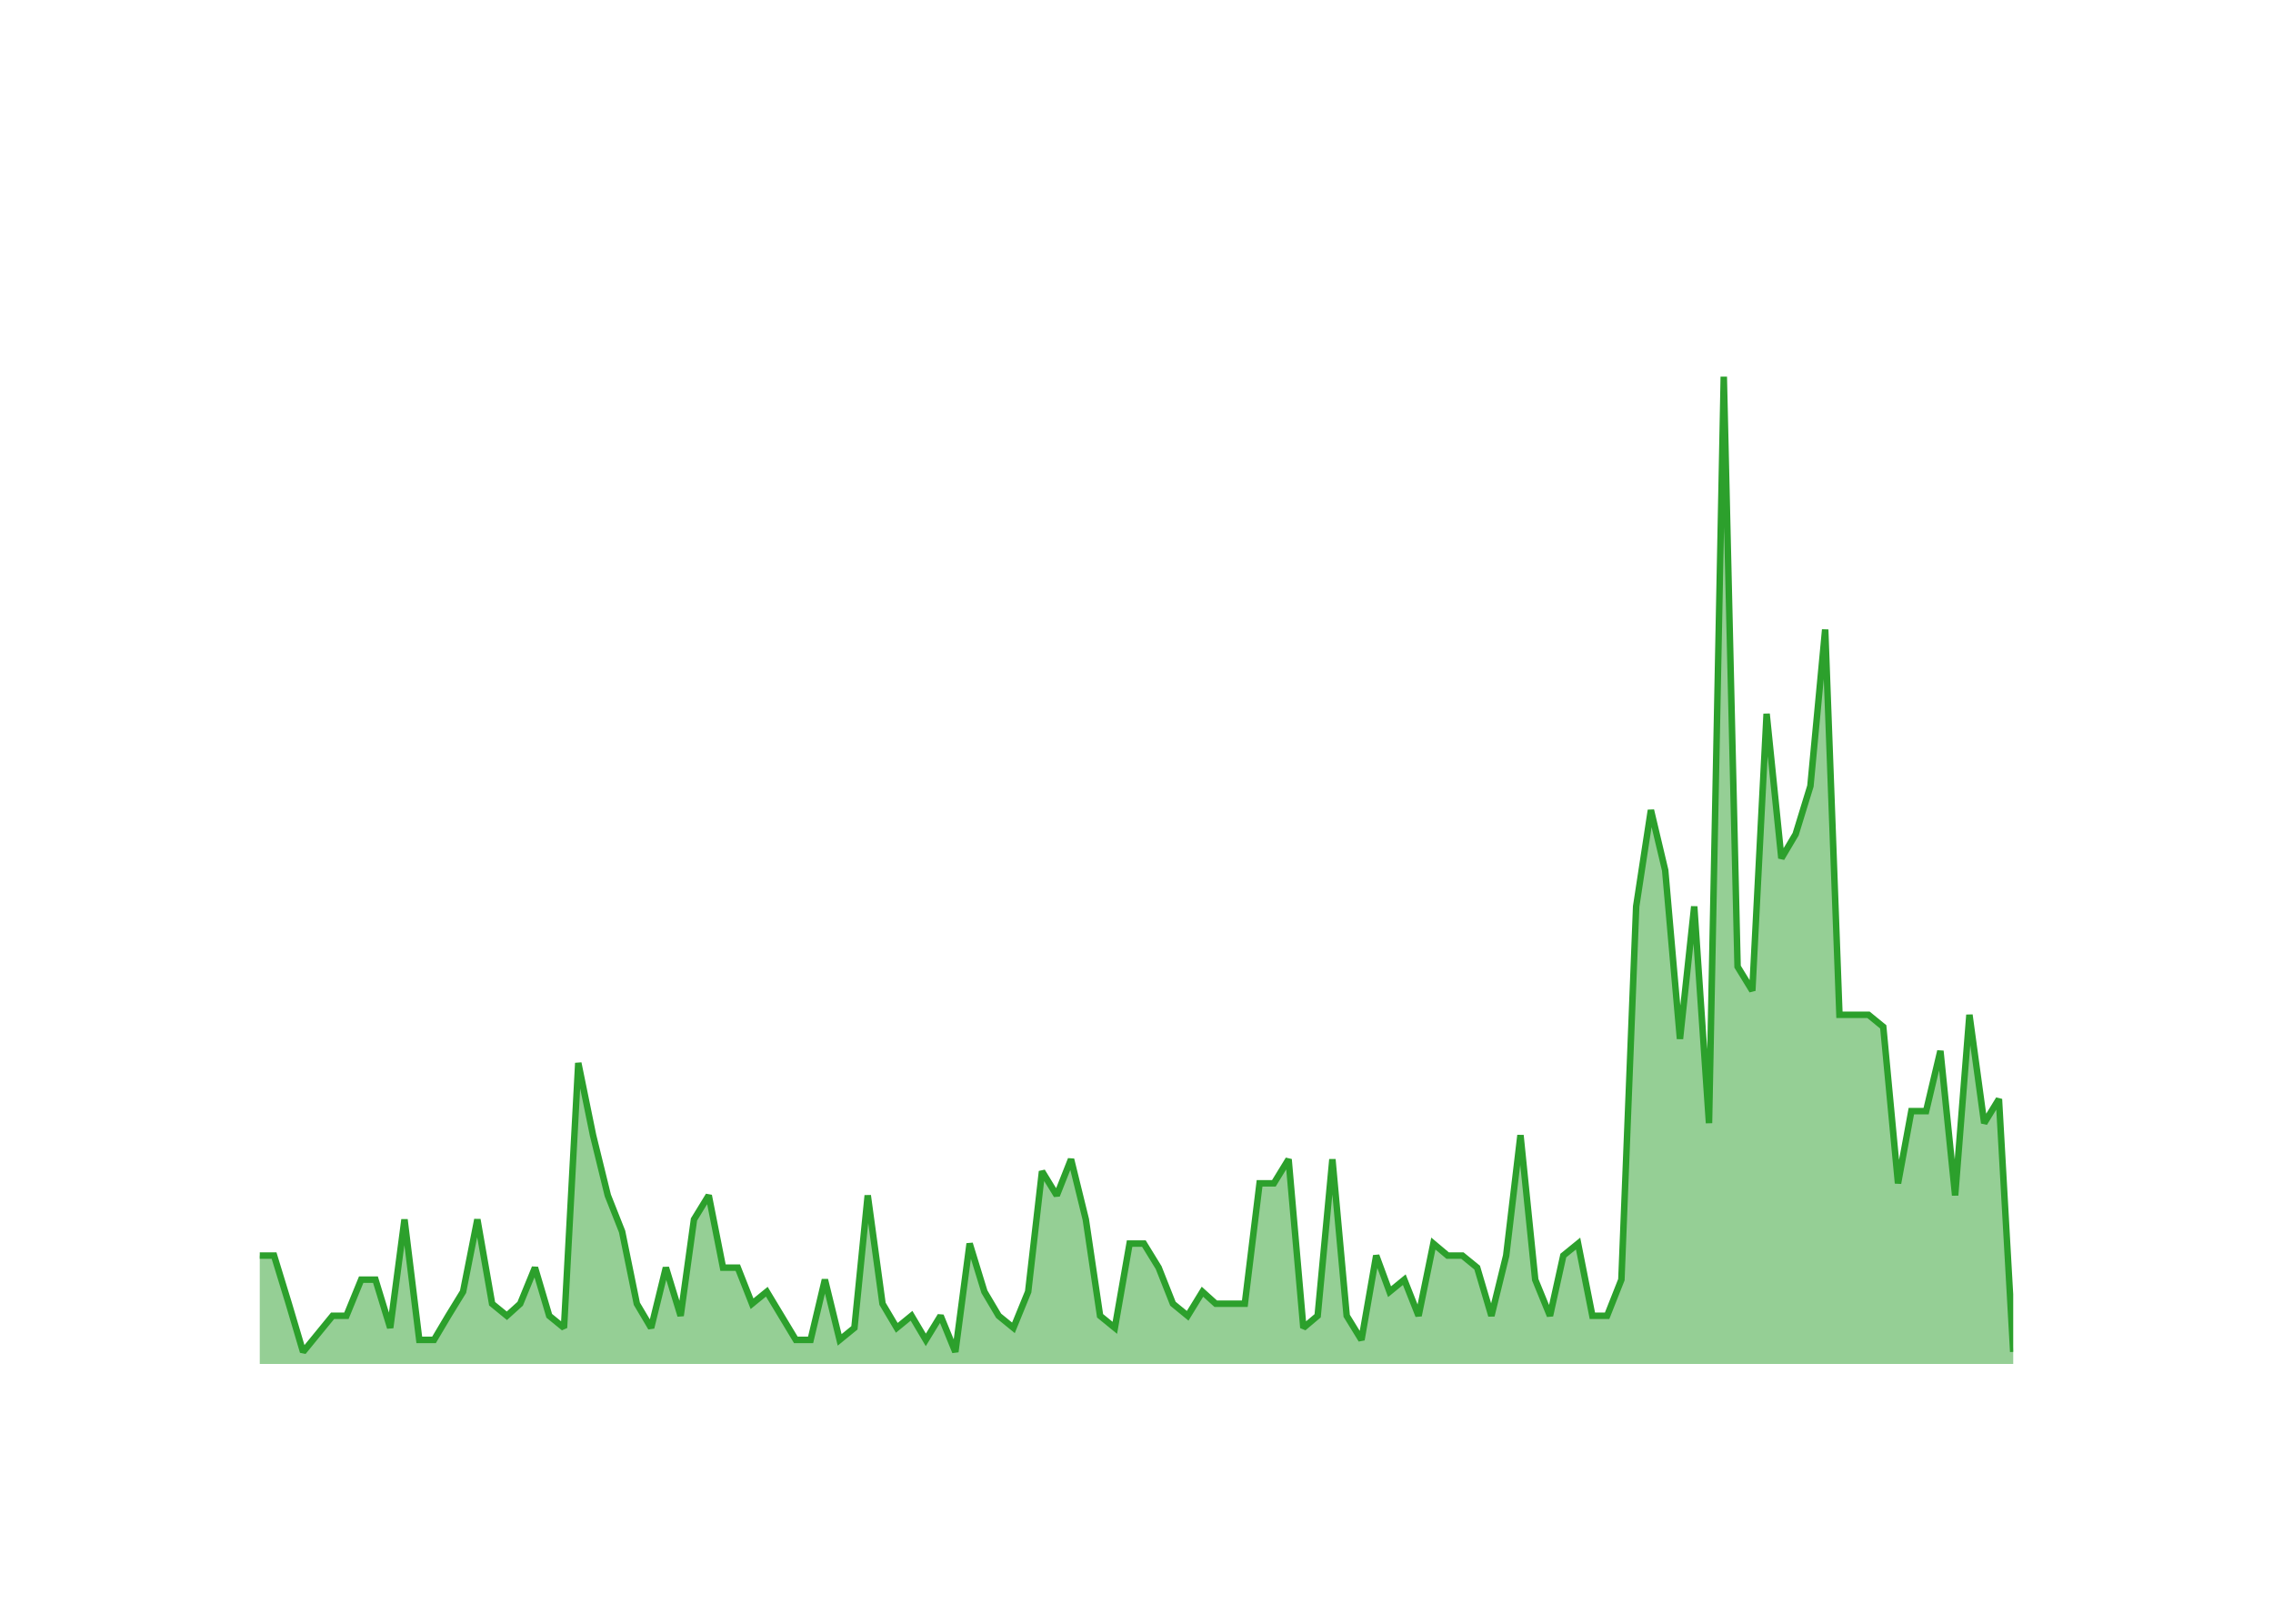
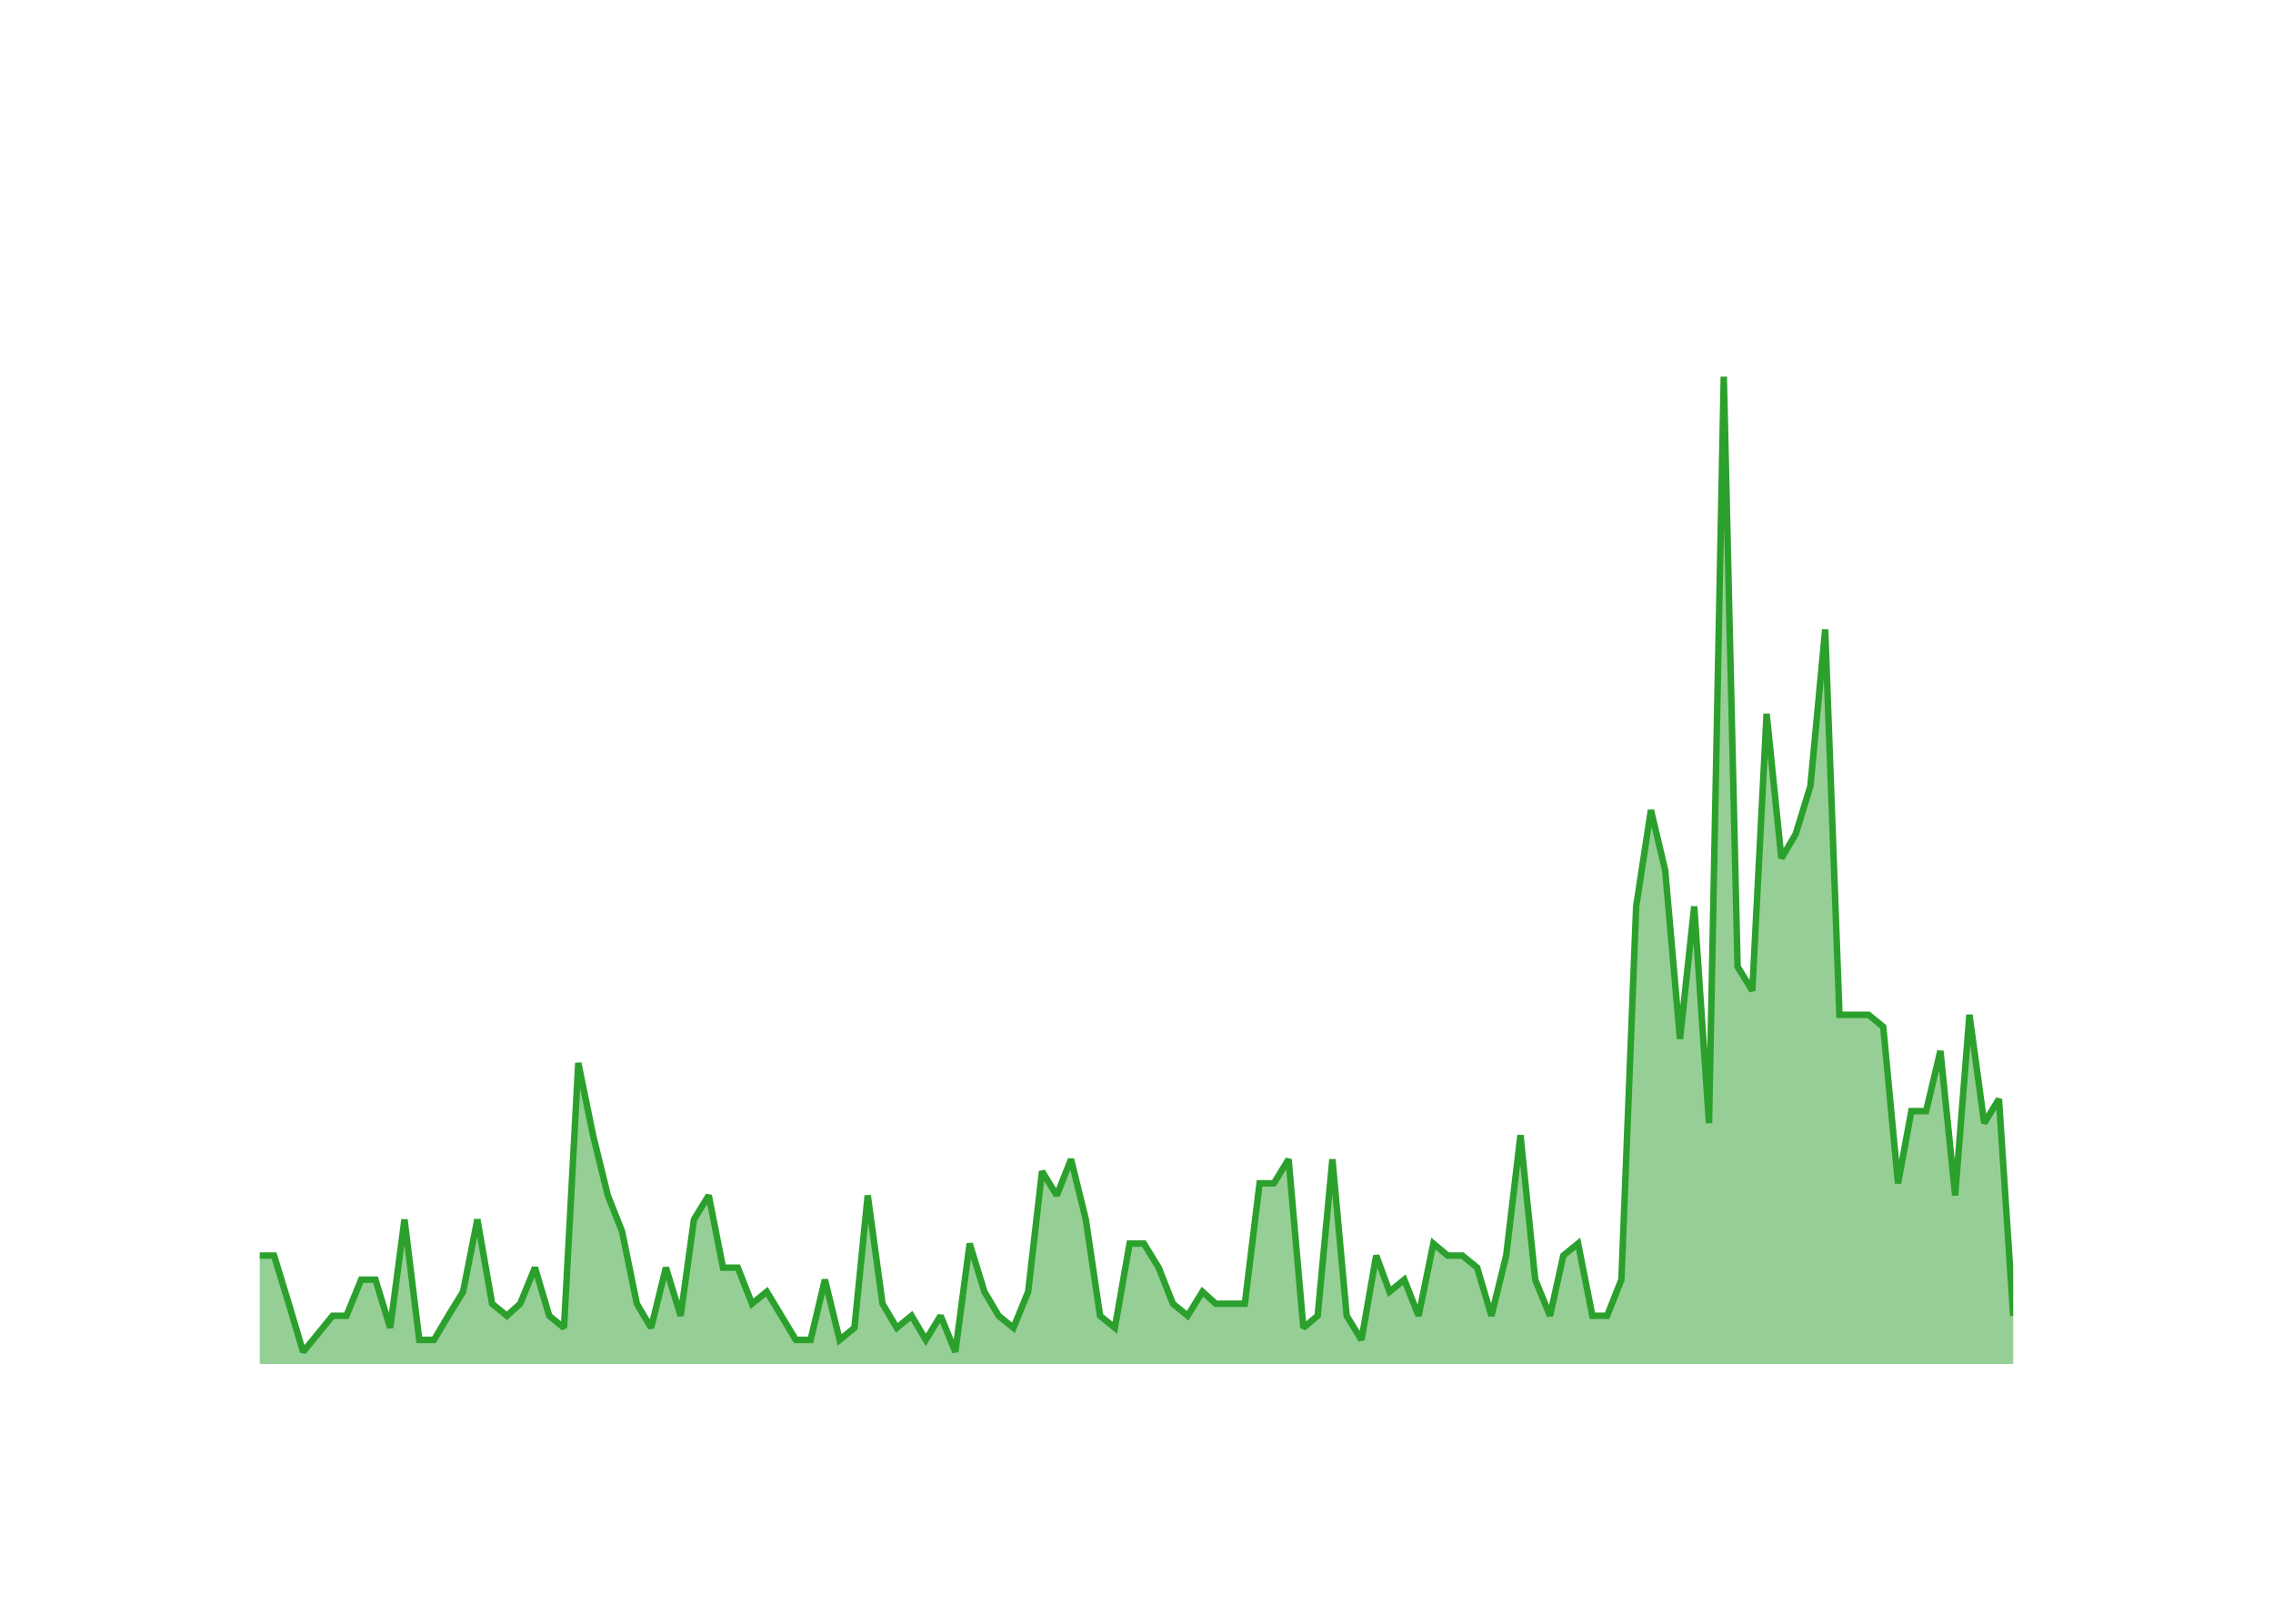
<svg xmlns="http://www.w3.org/2000/svg" class="main-svg" width="700" height="500" style="" viewBox="0 0 700 500">
  <rect x="0" y="0" width="700" height="500" style="fill: rgb(0, 0, 0); fill-opacity: 0;" />
-   <defs id="defs-92019c">
+   <defs id="defs-07ca24">
    <g class="clips">
-       <clipPath id="clip92019cxyplot" class="plotclip">
+       <clipPath id="clip07ca24xyplot" class="plotclip">
        <rect width="540" height="320" />
      </clipPath>
-       <clipPath class="axesclip" id="clip92019cx">
+       <clipPath class="axesclip" id="clip07ca24x">
        <rect x="80" y="0" width="540" height="500" />
      </clipPath>
-       <clipPath class="axesclip" id="clip92019cy">
+       <clipPath class="axesclip" id="clip07ca24y">
        <rect x="0" y="100" width="700" height="320" />
      </clipPath>
-       <clipPath class="axesclip" id="clip92019cxy">
+       <clipPath class="axesclip" id="clip07ca24xy">
        <rect x="80" y="100" width="540" height="320" />
      </clipPath>
    </g>
    <g class="gradients" />
    <g class="patterns" />
  </defs>
  <g class="bglayer">
    <rect class="bg" x="80" y="100" width="540" height="320" style="fill: rgb(0, 0, 0); fill-opacity: 0; stroke-width: 0;" />
  </g>
  <g class="layer-below">
    <g class="imagelayer" />
    <g class="shapelayer" />
  </g>
  <g class="cartesianlayer">
    <g class="subplot xy">
      <g class="layer-subplot">
        <g class="shapelayer" />
        <g class="imagelayer" />
      </g>
      <g class="minor-gridlayer">
        <g class="x" />
        <g class="y" />
      </g>
      <g class="gridlayer">
        <g class="x">
          <path class="xgrid crisp" transform="translate(97.89,0)" d="M0,100v320" style="stroke: rgb(255, 255, 255); stroke-opacity: 1; stroke-width: 1px;" />
          <path class="xgrid crisp" transform="translate(205.07,0)" d="M0,100v320" style="stroke: rgb(255, 255, 255); stroke-opacity: 1; stroke-width: 1px;" />
          <path class="xgrid crisp" transform="translate(312.1,0)" d="M0,100v320" style="stroke: rgb(255, 255, 255); stroke-opacity: 1; stroke-width: 1px;" />
          <path class="xgrid crisp" transform="translate(419.28,0)" d="M0,100v320" style="stroke: rgb(255, 255, 255); stroke-opacity: 1; stroke-width: 1px;" />
          <path class="xgrid crisp" transform="translate(526.31,0)" d="M0,100v320" style="stroke: rgb(255, 255, 255); stroke-opacity: 1; stroke-width: 1px;" />
        </g>
        <g class="y">
          <path class="ygrid crisp" transform="translate(0,382.93)" d="M80,0h540" style="stroke: rgb(255, 255, 255); stroke-opacity: 1; stroke-width: 1px;" />
          <path class="ygrid crisp" transform="translate(0,345.85)" d="M80,0h540" style="stroke: rgb(255, 255, 255); stroke-opacity: 1; stroke-width: 1px;" />
          <path class="ygrid crisp" transform="translate(0,308.78)" d="M80,0h540" style="stroke: rgb(255, 255, 255); stroke-opacity: 1; stroke-width: 1px;" />
          <path class="ygrid crisp" transform="translate(0,271.71)" d="M80,0h540" style="stroke: rgb(255, 255, 255); stroke-opacity: 1; stroke-width: 1px;" />
          <path class="ygrid crisp" transform="translate(0,234.63)" d="M80,0h540" style="stroke: rgb(255, 255, 255); stroke-opacity: 1; stroke-width: 1px;" />
          <path class="ygrid crisp" transform="translate(0,197.56)" d="M80,0h540" style="stroke: rgb(255, 255, 255); stroke-opacity: 1; stroke-width: 1px;" />
          <path class="ygrid crisp" transform="translate(0,160.49)" d="M80,0h540" style="stroke: rgb(255, 255, 255); stroke-opacity: 1; stroke-width: 1px;" />
          <path class="ygrid crisp" transform="translate(0,123.41)" d="M80,0h540" style="stroke: rgb(255, 255, 255); stroke-opacity: 1; stroke-width: 1px;" />
        </g>
      </g>
      <g class="zerolinelayer">
        <path class="yzl zl crisp" transform="translate(0,420)" d="M80,0h540" style="stroke: rgb(255, 255, 255); stroke-opacity: 1; stroke-width: 2px;" />
      </g>
      <g class="layer-between">
        <g class="shapelayer" />
        <g class="imagelayer" />
      </g>
      <path class="xlines-below" />
      <path class="ylines-below" />
      <g class="overlines-below" />
      <g class="xaxislayer-below" />
      <g class="yaxislayer-below" />
      <g class="overaxes-below" />
      <g class="overplot">
-         <g class="xy" transform="translate(80,100)" clip-path="url(#clip92019cxyplot)">
+         <g class="xy" transform="translate(80,100)" clip-path="url(#clip07ca24xyplot)">
          <g class="scatterlayer mlayer">
-             <g class="trace scatter trace40f6d2" style="stroke-miterlimit: 2;">
+             <g class="trace scatter trace3abbdc" style="stroke-miterlimit: 2;">
              <g class="fills">
                <g>
-                   <path class="js-fill" d="M540,320L0,320L0,286.63L4.4,286.63L8.94,301.46L13.34,316.29L22.43,305.17L26.68,305.17L31.23,294.05L35.63,294.05L40.17,308.88L44.57,275.51L49.12,312.59L53.66,312.59L58.06,305.17L62.61,297.76L67.01,275.51L71.55,301.46L76.1,305.17L80.2,301.46L84.75,290.34L89.14,305.17L93.69,308.88L98.09,227.32L102.63,249.56L107.18,268.1L111.58,279.22L116.12,301.46L120.52,308.88L125.07,290.34L129.61,305.17L133.72,275.51L138.26,268.1L142.66,290.34L147.21,290.34L151.6,301.46L156.15,297.76L165.09,312.59L169.64,312.59L174.04,294.05L178.58,312.59L183.13,308.88L187.23,268.1L191.78,301.46L196.18,308.88L200.72,305.17L205.12,312.59L209.67,305.17L214.21,316.29L218.61,282.93L223.16,297.76L227.55,305.17L232.1,308.88L236.64,297.76L240.9,260.68L245.44,268.1L249.84,256.98L254.39,275.51L258.78,305.17L263.33,308.88L267.87,282.93L272.27,282.93L276.82,290.34L281.22,301.46L285.76,305.17L290.31,297.76L294.41,301.46L303.36,301.46L307.9,264.39L312.3,264.39L316.84,256.98L321.39,308.88L325.79,305.17L330.33,256.98L334.73,305.17L339.28,312.59L343.82,286.63L347.93,297.76L352.47,294.05L356.87,305.17L361.42,282.93L365.82,286.63L370.36,286.63L374.91,290.34L379.3,305.17L383.85,286.63L388.25,249.56L392.79,294.05L397.34,305.17L401.44,286.63L405.99,282.93L410.39,305.17L414.93,305.17L419.33,294.05L423.88,179.12L428.42,149.46L432.82,168L437.37,219.9L441.76,179.12L446.31,245.85L450.86,16L455.11,197.66L459.65,205.07L464.05,119.8L468.6,164.29L472.99,156.88L477.54,142.05L482.09,93.85L486.48,212.49L495.43,212.49L499.97,216.2L504.52,264.39L508.62,242.15L513.17,242.15L517.57,223.61L522.11,268.1L526.51,212.49L531.06,245.85L535.6,238.44L540,316.29" style="fill: rgb(44, 160, 44); fill-opacity: 0.5; stroke-width: 0;" />
+                   <path class="js-fill" d="M540,320L0,320L0,286.63L4.4,286.63L8.94,301.46L13.34,316.29L22.43,305.17L26.68,305.17L31.23,294.05L35.63,294.05L40.17,308.88L44.57,275.51L49.12,312.59L53.66,312.59L58.06,305.17L62.61,297.76L67.01,275.51L71.55,301.46L76.1,305.17L80.2,301.46L84.75,290.34L89.14,305.17L93.69,308.88L98.09,227.32L102.63,249.56L107.18,268.1L111.58,279.22L116.12,301.46L120.52,308.88L125.07,290.34L129.61,305.17L133.72,275.51L138.26,268.1L142.66,290.34L147.21,290.34L151.6,301.46L156.15,297.76L165.09,312.59L169.64,312.59L174.04,294.05L178.58,312.59L183.13,308.88L187.23,268.1L191.78,301.46L196.18,308.88L200.72,305.17L205.12,312.59L209.67,305.17L214.21,316.29L218.61,282.93L223.16,297.76L227.55,305.17L232.1,308.88L236.64,297.76L240.9,260.68L245.44,268.1L249.84,256.98L254.39,275.51L258.78,305.17L263.33,308.88L267.87,282.93L272.27,282.93L276.82,290.34L281.22,301.46L285.76,305.17L290.31,297.76L294.41,301.46L303.36,301.46L307.9,264.39L312.3,264.39L316.84,256.98L321.39,308.88L325.79,305.17L330.33,256.98L334.73,305.17L339.28,312.59L343.82,286.63L347.93,297.76L352.47,294.05L356.87,305.17L361.42,282.93L365.82,286.63L370.36,286.63L374.91,290.34L379.3,305.17L383.85,286.63L388.25,249.56L392.79,294.05L397.34,305.17L401.44,286.63L405.99,282.93L410.39,305.17L414.93,305.17L419.33,294.05L423.88,179.12L428.42,149.46L432.82,168L437.37,219.9L441.76,179.12L446.31,245.85L450.86,16L455.11,197.66L459.65,205.07L464.05,119.8L468.6,164.29L472.99,156.88L477.54,142.05L482.09,93.85L486.48,212.49L495.43,212.49L499.97,216.2L504.52,264.39L508.62,242.15L513.17,242.15L517.57,223.61L522.11,268.1L526.51,212.49L531.06,245.85L535.6,238.44L540,305.17" style="fill: rgb(44, 160, 44); fill-opacity: 0.5; stroke-width: 0;" />
                </g>
              </g>
              <g class="errorbars" />
              <g class="lines">
-                 <path class="js-line" d="M0,286.63L4.4,286.63L8.94,301.46L13.34,316.29L22.43,305.17L26.68,305.17L31.23,294.05L35.63,294.05L40.17,308.88L44.57,275.51L49.12,312.59L53.66,312.59L58.06,305.17L62.61,297.76L67.01,275.51L71.55,301.46L76.1,305.17L80.2,301.46L84.75,290.34L89.14,305.17L93.69,308.88L98.09,227.32L102.63,249.56L107.18,268.1L111.58,279.22L116.12,301.46L120.52,308.88L125.07,290.34L129.61,305.17L133.72,275.51L138.26,268.1L142.66,290.34L147.21,290.34L151.6,301.46L156.15,297.76L165.09,312.59L169.64,312.59L174.04,294.05L178.58,312.59L183.13,308.88L187.23,268.1L191.78,301.46L196.18,308.88L200.72,305.17L205.12,312.59L209.67,305.17L214.21,316.29L218.61,282.93L223.16,297.76L227.55,305.17L232.1,308.88L236.64,297.76L240.9,260.68L245.44,268.1L249.84,256.98L254.39,275.51L258.78,305.17L263.33,308.88L267.87,282.93L272.27,282.93L276.82,290.34L281.22,301.46L285.76,305.17L290.31,297.76L294.41,301.46L303.36,301.46L307.9,264.39L312.3,264.39L316.84,256.98L321.39,308.88L325.79,305.17L330.33,256.98L334.73,305.17L339.28,312.59L343.82,286.63L347.93,297.76L352.47,294.05L356.87,305.17L361.42,282.93L365.82,286.63L370.36,286.63L374.91,290.34L379.3,305.17L383.85,286.63L388.25,249.56L392.79,294.05L397.34,305.17L401.44,286.63L405.99,282.93L410.39,305.17L414.93,305.17L419.33,294.05L423.88,179.12L428.42,149.46L432.82,168L437.37,219.9L441.76,179.12L446.31,245.85L450.86,16L455.11,197.66L459.65,205.07L464.05,119.8L468.6,164.29L472.99,156.88L477.54,142.05L482.09,93.85L486.48,212.49L495.43,212.49L499.97,216.2L504.52,264.39L508.62,242.15L513.17,242.15L517.57,223.61L522.11,268.1L526.51,212.49L531.06,245.85L535.6,238.44L540,316.29" style="vector-effect: none; fill: none; stroke: rgb(44, 160, 44); stroke-opacity: 1; stroke-width: 2px; opacity: 1;" />
+                 <path class="js-line" d="M0,286.63L4.4,286.63L8.94,301.46L13.34,316.29L22.43,305.17L26.68,305.17L31.23,294.05L35.63,294.05L40.17,308.88L44.57,275.51L49.12,312.59L53.66,312.59L58.06,305.17L62.61,297.76L67.01,275.51L71.55,301.46L76.1,305.17L80.2,301.46L84.75,290.34L89.14,305.17L93.69,308.88L98.09,227.32L102.63,249.56L107.18,268.1L111.58,279.22L116.12,301.46L120.52,308.88L125.07,290.34L129.61,305.17L133.72,275.51L138.26,268.1L142.66,290.34L147.21,290.34L151.6,301.46L156.15,297.76L165.09,312.59L169.64,312.59L174.04,294.05L178.58,312.59L183.13,308.88L187.23,268.1L191.78,301.46L196.18,308.88L200.72,305.17L205.12,312.59L209.67,305.17L214.21,316.29L218.61,282.93L223.16,297.76L227.55,305.17L232.1,308.88L236.64,297.76L240.9,260.68L245.44,268.1L249.84,256.98L254.39,275.51L258.78,305.17L263.33,308.88L267.87,282.93L272.27,282.93L276.82,290.34L281.22,301.46L285.76,305.17L290.31,297.76L294.41,301.46L303.36,301.46L307.9,264.39L312.3,264.39L316.84,256.98L321.39,308.88L325.79,305.17L330.33,256.98L334.73,305.17L339.28,312.59L343.82,286.63L347.93,297.76L352.47,294.05L356.87,305.17L361.42,282.93L365.82,286.63L370.36,286.63L374.91,290.34L379.3,305.17L383.85,286.63L388.25,249.56L392.79,294.05L397.34,305.17L401.44,286.63L405.99,282.93L410.39,305.17L414.93,305.17L419.33,294.05L423.88,179.12L428.42,149.46L432.82,168L437.37,219.9L441.76,179.12L446.31,245.85L450.86,16L455.11,197.66L459.65,205.07L464.05,119.8L468.6,164.29L472.99,156.88L477.54,142.05L482.09,93.85L486.48,212.49L495.43,212.49L499.97,216.2L504.52,264.39L508.62,242.15L513.17,242.15L517.57,223.61L522.11,268.1L526.51,212.49L531.06,245.85L535.6,238.44L540,305.17" style="vector-effect: none; fill: none; stroke: rgb(44, 160, 44); stroke-opacity: 1; stroke-width: 2px; opacity: 1;" />
              </g>
              <g class="points" />
              <g class="text" />
            </g>
          </g>
        </g>
      </g>
      <g class="zerolinelayer-above" />
      <path class="xlines-above crisp" d="M0,0" style="fill: none;" />
      <path class="ylines-above crisp" d="M0,0" style="fill: none;" />
      <g class="overlines-above" />
      <g class="xaxislayer-above">
        <g class="xtick">
          <text text-anchor="middle" x="0" y="439" transform="translate(97.89,0)" style="font-family: 'Open Sans'; font-size: 18px; fill: rgb(255, 255, 255); fill-opacity: 1; white-space: pre;">2016</text>
        </g>
        <g class="xtick">
          <text text-anchor="middle" x="0" y="439" style="font-family: 'Open Sans'; font-size: 18px; fill: rgb(255, 255, 255); fill-opacity: 1; white-space: pre;" transform="translate(205.07,0)">2018</text>
        </g>
        <g class="xtick">
          <text text-anchor="middle" x="0" y="439" style="font-family: 'Open Sans'; font-size: 18px; fill: rgb(255, 255, 255); fill-opacity: 1; white-space: pre;" transform="translate(312.1,0)">2020</text>
        </g>
        <g class="xtick">
          <text text-anchor="middle" x="0" y="439" style="font-family: 'Open Sans'; font-size: 18px; fill: rgb(255, 255, 255); fill-opacity: 1; white-space: pre;" transform="translate(419.28,0)">2022</text>
        </g>
        <g class="xtick">
          <text text-anchor="middle" x="0" y="439" style="font-family: 'Open Sans'; font-size: 18px; fill: rgb(255, 255, 255); fill-opacity: 1; white-space: pre;" transform="translate(526.31,0)">2024</text>
        </g>
      </g>
      <g class="yaxislayer-above">
        <g class="ytick">
          <text text-anchor="end" x="79" y="6.3" transform="translate(0,420)" style="font-family: 'Open Sans'; font-size: 18px; fill: rgb(255, 255, 255); fill-opacity: 1; white-space: pre;">0</text>
        </g>
        <g class="ytick">
          <text text-anchor="end" x="79" y="6.3" style="font-family: 'Open Sans'; font-size: 18px; fill: rgb(255, 255, 255); fill-opacity: 1; white-space: pre;" transform="translate(0,382.93)">10</text>
        </g>
        <g class="ytick">
          <text text-anchor="end" x="79" y="6.3" style="font-family: 'Open Sans'; font-size: 18px; fill: rgb(255, 255, 255); fill-opacity: 1; white-space: pre;" transform="translate(0,345.85)">20</text>
        </g>
        <g class="ytick">
          <text text-anchor="end" x="79" y="6.3" style="font-family: 'Open Sans'; font-size: 18px; fill: rgb(255, 255, 255); fill-opacity: 1; white-space: pre;" transform="translate(0,308.78)">30</text>
        </g>
        <g class="ytick">
          <text text-anchor="end" x="79" y="6.3" style="font-family: 'Open Sans'; font-size: 18px; fill: rgb(255, 255, 255); fill-opacity: 1; white-space: pre;" transform="translate(0,271.71)">40</text>
        </g>
        <g class="ytick">
          <text text-anchor="end" x="79" y="6.3" style="font-family: 'Open Sans'; font-size: 18px; fill: rgb(255, 255, 255); fill-opacity: 1; white-space: pre;" transform="translate(0,234.63)">50</text>
        </g>
        <g class="ytick">
          <text text-anchor="end" x="79" y="6.3" style="font-family: 'Open Sans'; font-size: 18px; fill: rgb(255, 255, 255); fill-opacity: 1; white-space: pre;" transform="translate(0,197.56)">60</text>
        </g>
        <g class="ytick">
          <text text-anchor="end" x="79" y="6.3" style="font-family: 'Open Sans'; font-size: 18px; fill: rgb(255, 255, 255); fill-opacity: 1; white-space: pre;" transform="translate(0,160.49)">70</text>
        </g>
        <g class="ytick">
          <text text-anchor="end" x="79" y="6.3" style="font-family: 'Open Sans'; font-size: 18px; fill: rgb(255, 255, 255); fill-opacity: 1; white-space: pre;" transform="translate(0,123.41)">80</text>
        </g>
      </g>
      <g class="overaxes-above" />
    </g>
  </g>
  <g class="polarlayer" />
  <g class="smithlayer" />
  <g class="ternarylayer" />
  <g class="geolayer" />
  <g class="funnelarealayer" />
  <g class="pielayer" />
  <g class="iciclelayer" />
  <g class="treemaplayer" />
  <g class="sunburstlayer" />
  <g class="glimages" />
-   <defs id="topdefs-92019c">
+   <defs id="topdefs-07ca24">
    <g class="clips" />
  </defs>
  <g class="layer-above">
    <g class="imagelayer" />
    <g class="shapelayer" />
  </g>
  <g class="infolayer">
    <g class="g-gtitle">
      <text class="gtitle" x="35" y="50" text-anchor="start" dy="0em" style="opacity: 1; font-family: 'Open Sans'; font-size: 25px; fill: rgb(255, 255, 255); fill-opacity: 1; white-space: pre;">MultiQC/MultiQC - New Pull Requests Per Month</text>
    </g>
    <g class="g-xtitle">
      <text class="xtitle" x="350" y="472.9" text-anchor="middle" style="opacity: 1; font-family: 'Open Sans'; font-size: 22px; fill: rgb(255, 255, 255); fill-opacity: 1; white-space: pre;">Month</text>
    </g>
    <g class="g-ytitle">
      <text class="ytitle" transform="rotate(-90,38.8,260)" x="38.8" y="260" text-anchor="middle" style="opacity: 1; font-family: 'Open Sans'; font-size: 22px; fill: rgb(255, 255, 255); fill-opacity: 1; white-space: pre;">New PRs Created</text>
    </g>
  </g>
</svg>
